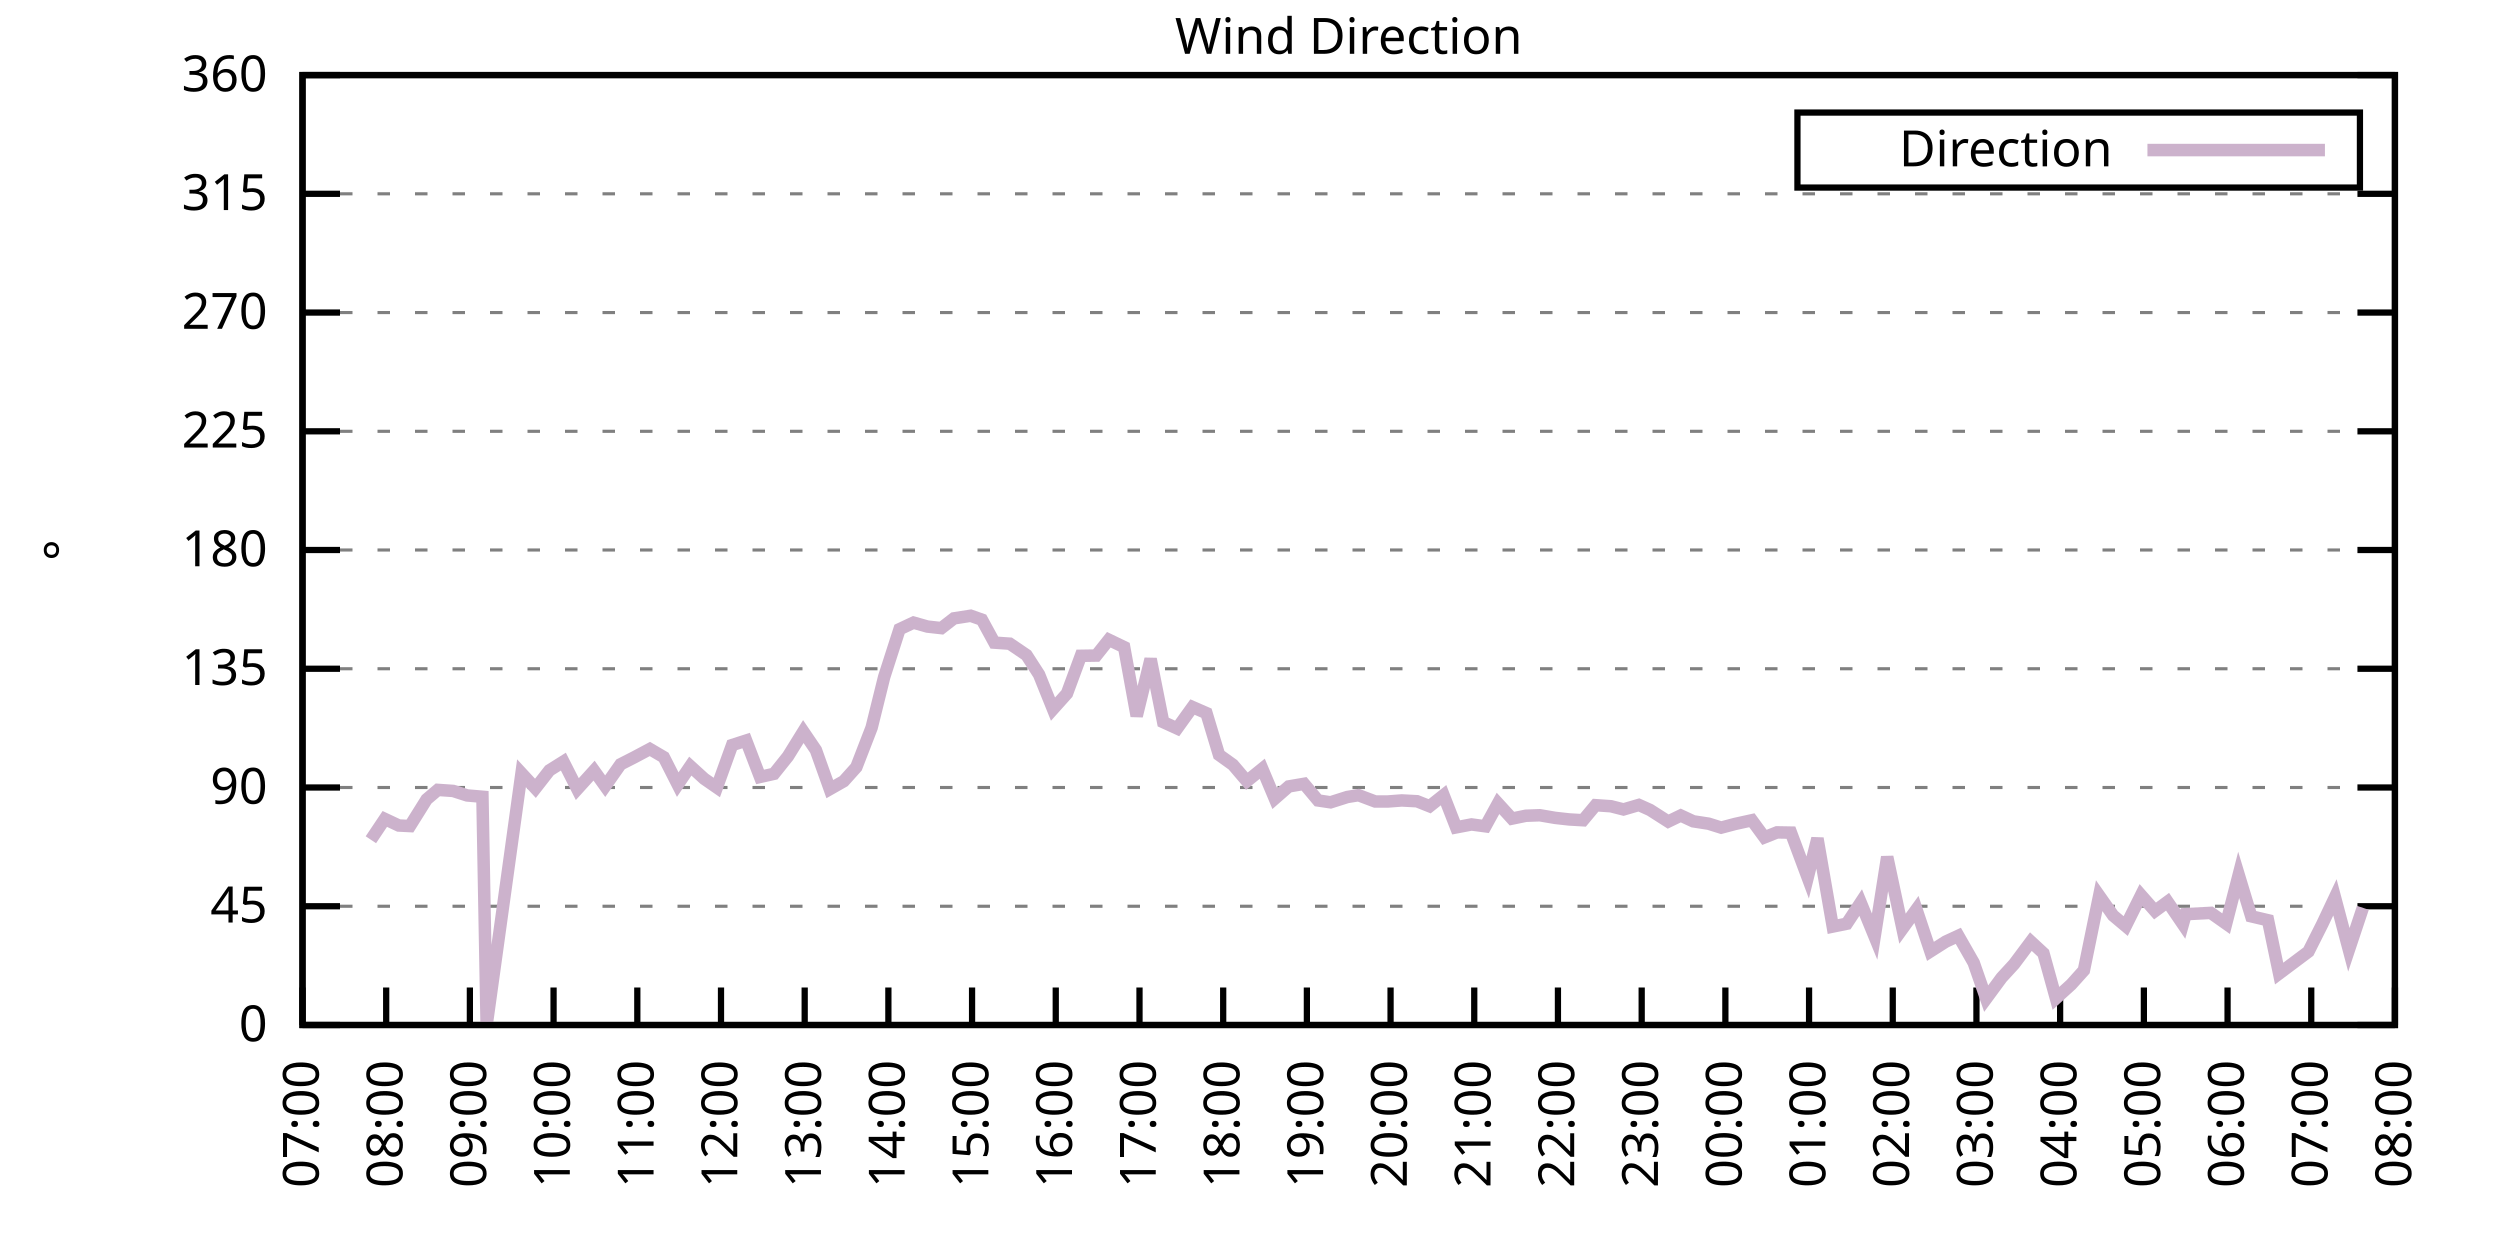
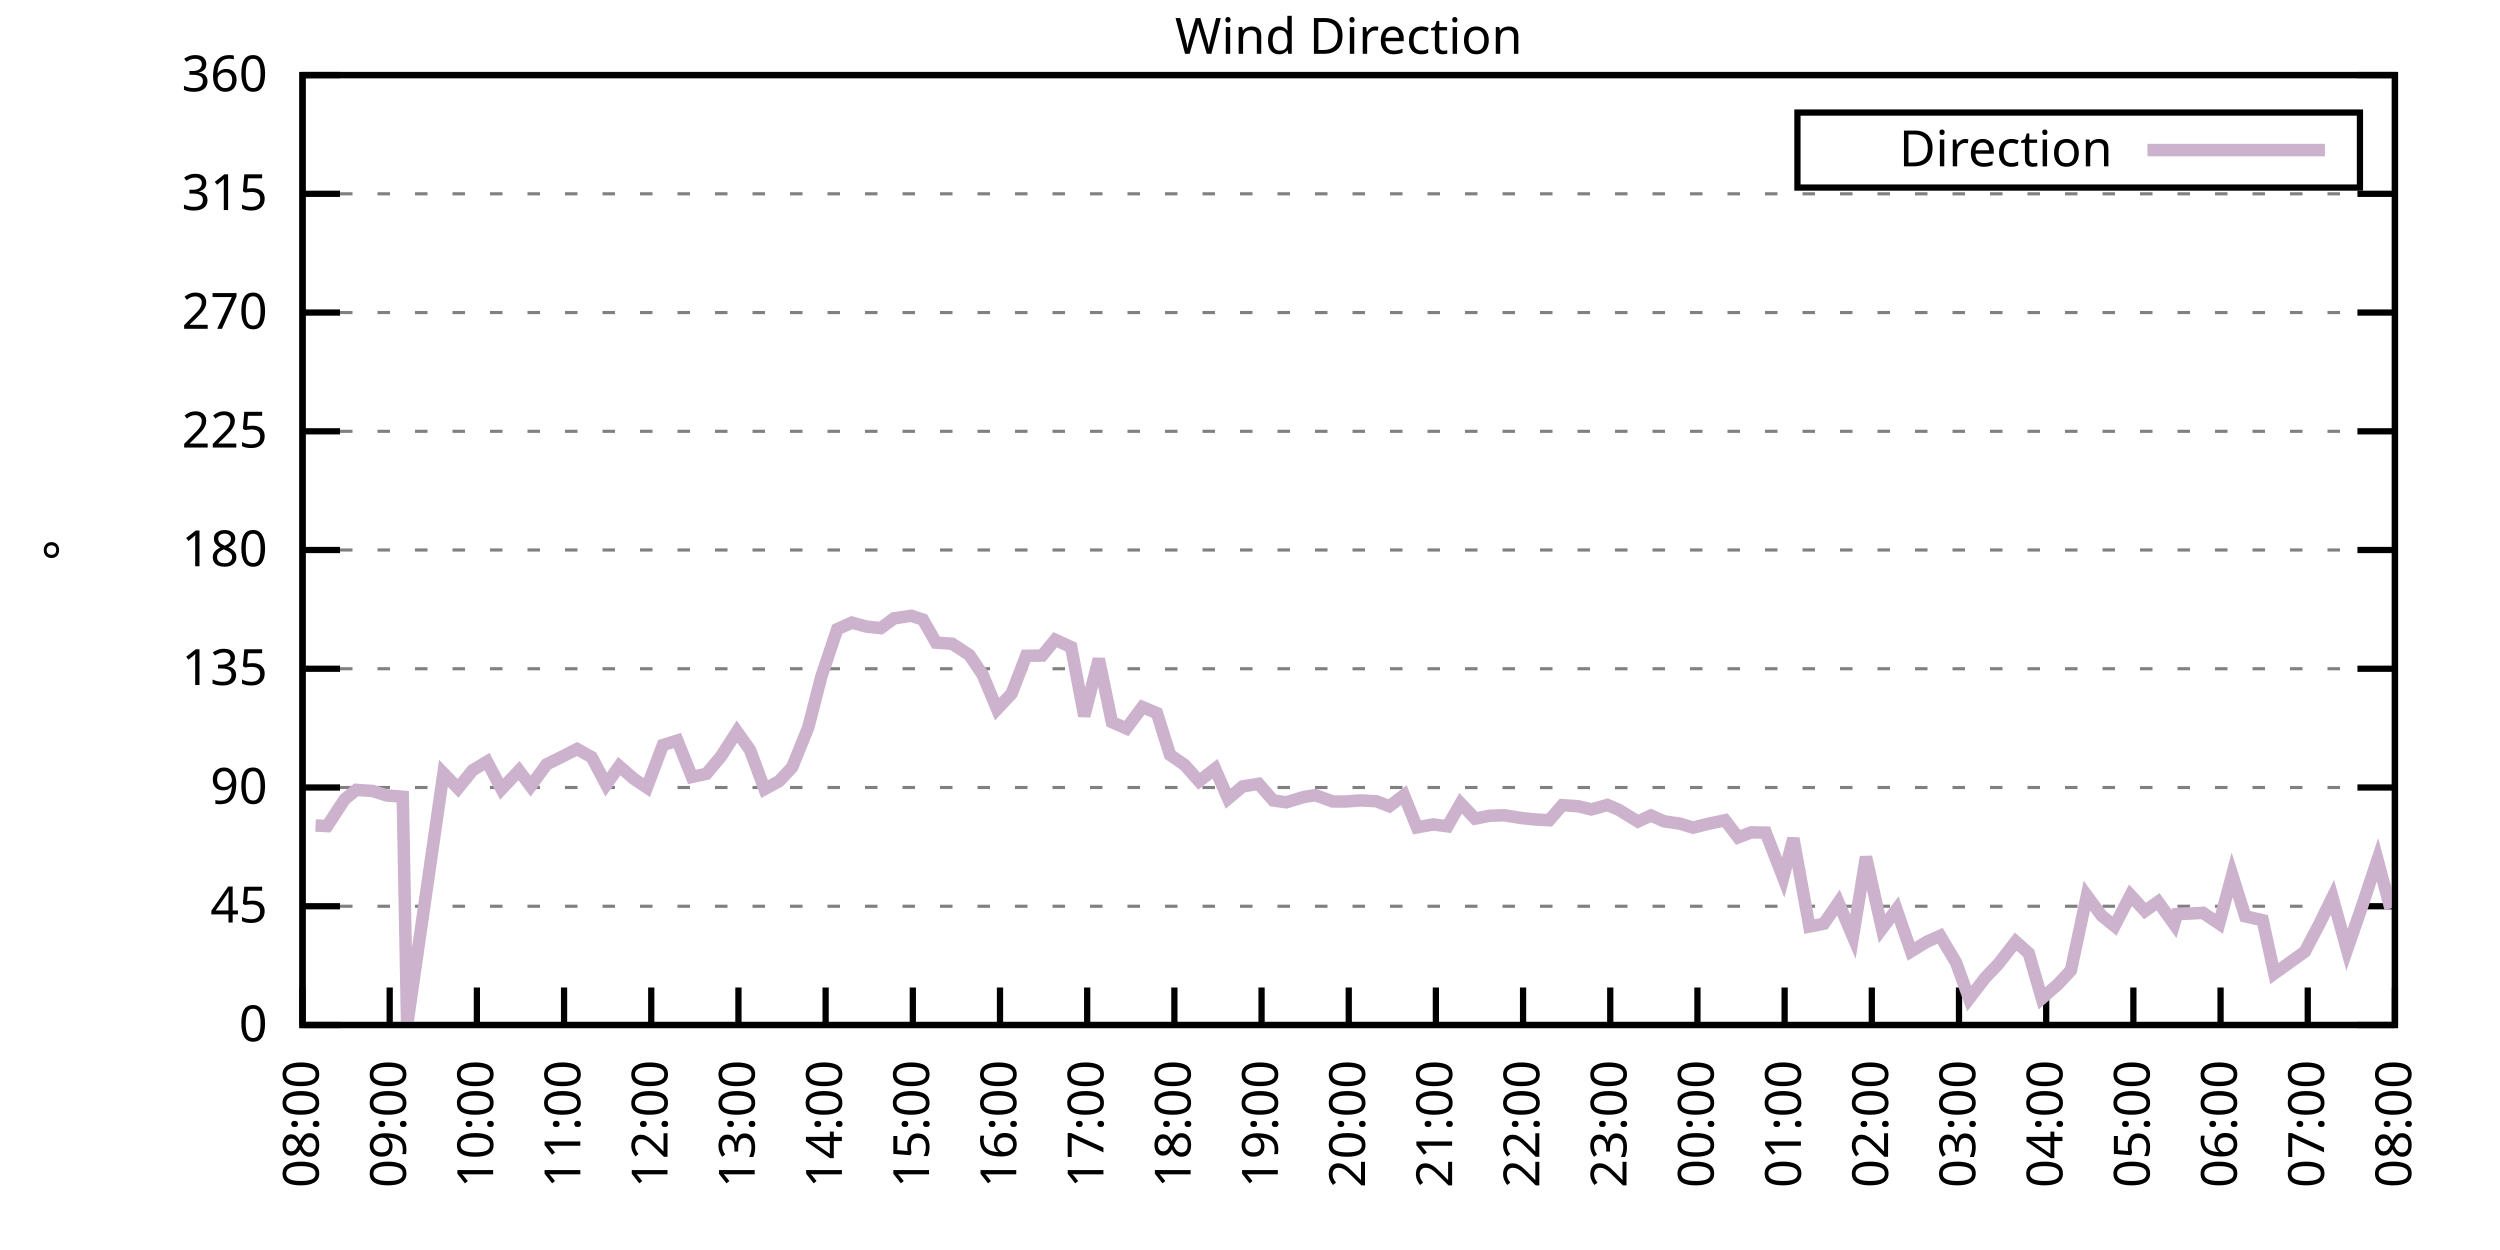
<svg xmlns="http://www.w3.org/2000/svg" xmlns:xlink="http://www.w3.org/1999/xlink" width="400" height="200" viewBox="0 0 400 200">
  <g id="gnuplot_canvas">
    <rect x="0" y="0" width="400" height="200" fill="none" />
    <defs>
      <circle id="gpDot" r="0.5" stroke-width="0.5" stroke="currentColor" />
      <path id="gpPt0" stroke-width="0.333" stroke="currentColor" d="M-1,0 h2 M0,-1 v2" />
      <path id="gpPt1" stroke-width="0.333" stroke="currentColor" d="M-1,-1 L1,1 M1,-1 L-1,1" />
      <path id="gpPt2" stroke-width="0.333" stroke="currentColor" d="M-1,0 L1,0 M0,-1 L0,1 M-1,-1 L1,1 M-1,1 L1,-1" />
      <rect id="gpPt3" stroke-width="0.333" stroke="currentColor" x="-1" y="-1" width="2" height="2" />
      <rect id="gpPt4" stroke-width="0.333" stroke="currentColor" fill="currentColor" x="-1" y="-1" width="2" height="2" />
      <circle id="gpPt5" stroke-width="0.333" stroke="currentColor" cx="0" cy="0" r="1" />
      <use xlink:href="#gpPt5" id="gpPt6" fill="currentColor" stroke="none" />
      <path id="gpPt7" stroke-width="0.333" stroke="currentColor" d="M0,-1.33 L-1.33,0.67 L1.33,0.67 z" />
      <use xlink:href="#gpPt7" id="gpPt8" fill="currentColor" stroke="none" />
      <use xlink:href="#gpPt7" id="gpPt9" stroke="currentColor" transform="rotate(180)" />
      <use xlink:href="#gpPt9" id="gpPt10" fill="currentColor" stroke="none" />
      <use xlink:href="#gpPt3" id="gpPt11" stroke="currentColor" transform="rotate(45)" />
      <use xlink:href="#gpPt11" id="gpPt12" fill="currentColor" stroke="none" />
      <path id="gpPt13" stroke-width="0.333" stroke="currentColor" d="M0,1.330 L1.265,0.411 L0.782,-1.067 L-0.782,-1.076 L-1.265,0.411 z" />
      <use xlink:href="#gpPt13" id="gpPt14" fill="currentColor" stroke="none" />
      <filter id="textbox" filterUnits="objectBoundingBox" x="0" y="0" height="1" width="1">
        <feFlood flood-color="white" flood-opacity="1" result="bgnd" />
        <feComposite in="SourceGraphic" in2="bgnd" operator="atop" />
      </filter>
      <filter id="greybox" filterUnits="objectBoundingBox" x="0" y="0" height="1" width="1">
        <feFlood flood-color="lightgrey" flood-opacity="1" result="grey" />
        <feComposite in="SourceGraphic" in2="grey" operator="atop" />
      </filter>
    </defs>
    <g fill="none" color="white" stroke="currentColor" stroke-width="1.00" stroke-linecap="butt" stroke-linejoin="miter">
</g>
    <g fill="none" color="black" stroke="currentColor" stroke-width="1.00" stroke-linecap="butt" stroke-linejoin="miter">
      <g stroke="none" shape-rendering="crispEdges">
        <polygon fill="rgb(255, 255, 255)" points="48.40,164.00 383.18,164.00 383.18,12.02 48.40,12.02 " />
      </g>
    </g>
    <g fill="none" color="black" stroke="currentColor" stroke-width="1.00" stroke-linecap="butt" stroke-linejoin="miter">
</g>
    <g fill="none" color="black" stroke="black" stroke-width="0.50" stroke-linecap="butt" stroke-linejoin="miter">
</g>
    <g fill="none" color="gray" stroke="currentColor" stroke-width="0.50" stroke-linecap="butt" stroke-linejoin="miter">
      <path stroke="gray" stroke-dasharray="2,4" class="gridline" d="M48.40,164.00 L383.19,164.00  " />
    </g>
    <g fill="none" color="gray" stroke="gray" stroke-width="1.00" stroke-linecap="butt" stroke-linejoin="miter">
</g>
    <g fill="none" color="black" stroke="currentColor" stroke-width="1.00" stroke-linecap="butt" stroke-linejoin="miter">
      <path stroke="black" d="M48.40,164.00 L54.40,164.00 M383.19,164.00 L377.19,164.00  " />
      <g transform="translate(42.80,166.60)" stroke="none" fill="black" font-family="Sans" font-size="8.00" text-anchor="end">
        <text>
          <tspan font-family="Sans"> 0</tspan>
        </text>
      </g>
    </g>
    <g fill="none" color="black" stroke="currentColor" stroke-width="1.00" stroke-linecap="butt" stroke-linejoin="miter">
</g>
    <g fill="none" color="black" stroke="black" stroke-width="0.50" stroke-linecap="butt" stroke-linejoin="miter">
</g>
    <g fill="none" color="gray" stroke="currentColor" stroke-width="0.50" stroke-linecap="butt" stroke-linejoin="miter">
      <path stroke="gray" stroke-dasharray="2,4" class="gridline" d="M48.40,145.00 L383.19,145.00  " />
    </g>
    <g fill="none" color="gray" stroke="gray" stroke-width="1.00" stroke-linecap="butt" stroke-linejoin="miter">
</g>
    <g fill="none" color="black" stroke="currentColor" stroke-width="1.00" stroke-linecap="butt" stroke-linejoin="miter">
      <path stroke="black" d="M48.40,145.00 L54.40,145.00 M383.19,145.00 L377.19,145.00  " />
      <g transform="translate(42.80,147.60)" stroke="none" fill="black" font-family="Sans" font-size="8.00" text-anchor="end">
        <text>
          <tspan font-family="Sans"> 45</tspan>
        </text>
      </g>
    </g>
    <g fill="none" color="black" stroke="currentColor" stroke-width="1.00" stroke-linecap="butt" stroke-linejoin="miter">
</g>
    <g fill="none" color="black" stroke="black" stroke-width="0.50" stroke-linecap="butt" stroke-linejoin="miter">
</g>
    <g fill="none" color="gray" stroke="currentColor" stroke-width="0.50" stroke-linecap="butt" stroke-linejoin="miter">
      <path stroke="gray" stroke-dasharray="2,4" class="gridline" d="M48.40,126.00 L383.19,126.00  " />
    </g>
    <g fill="none" color="gray" stroke="gray" stroke-width="1.00" stroke-linecap="butt" stroke-linejoin="miter">
</g>
    <g fill="none" color="black" stroke="currentColor" stroke-width="1.00" stroke-linecap="butt" stroke-linejoin="miter">
      <path stroke="black" d="M48.40,126.00 L54.40,126.00 M383.19,126.00 L377.19,126.00  " />
      <g transform="translate(42.80,128.60)" stroke="none" fill="black" font-family="Sans" font-size="8.00" text-anchor="end">
        <text>
          <tspan font-family="Sans"> 90</tspan>
        </text>
      </g>
    </g>
    <g fill="none" color="black" stroke="currentColor" stroke-width="1.00" stroke-linecap="butt" stroke-linejoin="miter">
</g>
    <g fill="none" color="black" stroke="black" stroke-width="0.50" stroke-linecap="butt" stroke-linejoin="miter">
</g>
    <g fill="none" color="gray" stroke="currentColor" stroke-width="0.50" stroke-linecap="butt" stroke-linejoin="miter">
      <path stroke="gray" stroke-dasharray="2,4" class="gridline" d="M48.40,107.00 L383.19,107.00  " />
    </g>
    <g fill="none" color="gray" stroke="gray" stroke-width="1.00" stroke-linecap="butt" stroke-linejoin="miter">
</g>
    <g fill="none" color="black" stroke="currentColor" stroke-width="1.00" stroke-linecap="butt" stroke-linejoin="miter">
      <path stroke="black" d="M48.40,107.00 L54.40,107.00 M383.19,107.00 L377.19,107.00  " />
      <g transform="translate(42.80,109.60)" stroke="none" fill="black" font-family="Sans" font-size="8.00" text-anchor="end">
        <text>
          <tspan font-family="Sans"> 135</tspan>
        </text>
      </g>
    </g>
    <g fill="none" color="black" stroke="currentColor" stroke-width="1.00" stroke-linecap="butt" stroke-linejoin="miter">
</g>
    <g fill="none" color="black" stroke="black" stroke-width="0.50" stroke-linecap="butt" stroke-linejoin="miter">
</g>
    <g fill="none" color="gray" stroke="currentColor" stroke-width="0.50" stroke-linecap="butt" stroke-linejoin="miter">
      <path stroke="gray" stroke-dasharray="2,4" class="gridline" d="M48.40,88.00 L383.19,88.00  " />
    </g>
    <g fill="none" color="gray" stroke="gray" stroke-width="1.00" stroke-linecap="butt" stroke-linejoin="miter">
</g>
    <g fill="none" color="black" stroke="currentColor" stroke-width="1.00" stroke-linecap="butt" stroke-linejoin="miter">
      <path stroke="black" d="M48.40,88.00 L54.40,88.00 M383.19,88.00 L377.19,88.00  " />
      <g transform="translate(42.80,90.60)" stroke="none" fill="black" font-family="Sans" font-size="8.00" text-anchor="end">
        <text>
          <tspan font-family="Sans"> 180</tspan>
        </text>
      </g>
    </g>
    <g fill="none" color="black" stroke="currentColor" stroke-width="1.00" stroke-linecap="butt" stroke-linejoin="miter">
</g>
    <g fill="none" color="black" stroke="black" stroke-width="0.50" stroke-linecap="butt" stroke-linejoin="miter">
</g>
    <g fill="none" color="gray" stroke="currentColor" stroke-width="0.50" stroke-linecap="butt" stroke-linejoin="miter">
      <path stroke="gray" stroke-dasharray="2,4" class="gridline" d="M48.40,69.01 L383.19,69.01  " />
    </g>
    <g fill="none" color="gray" stroke="gray" stroke-width="1.00" stroke-linecap="butt" stroke-linejoin="miter">
</g>
    <g fill="none" color="black" stroke="currentColor" stroke-width="1.00" stroke-linecap="butt" stroke-linejoin="miter">
      <path stroke="black" d="M48.40,69.01 L54.40,69.01 M383.19,69.01 L377.19,69.01  " />
      <g transform="translate(42.80,71.61)" stroke="none" fill="black" font-family="Sans" font-size="8.00" text-anchor="end">
        <text>
          <tspan font-family="Sans"> 225</tspan>
        </text>
      </g>
    </g>
    <g fill="none" color="black" stroke="currentColor" stroke-width="1.00" stroke-linecap="butt" stroke-linejoin="miter">
</g>
    <g fill="none" color="black" stroke="black" stroke-width="0.50" stroke-linecap="butt" stroke-linejoin="miter">
</g>
    <g fill="none" color="gray" stroke="currentColor" stroke-width="0.50" stroke-linecap="butt" stroke-linejoin="miter">
      <path stroke="gray" stroke-dasharray="2,4" class="gridline" d="M48.40,50.01 L383.19,50.01  " />
    </g>
    <g fill="none" color="gray" stroke="gray" stroke-width="1.00" stroke-linecap="butt" stroke-linejoin="miter">
</g>
    <g fill="none" color="black" stroke="currentColor" stroke-width="1.00" stroke-linecap="butt" stroke-linejoin="miter">
      <path stroke="black" d="M48.40,50.01 L54.40,50.01 M383.19,50.01 L377.19,50.01  " />
      <g transform="translate(42.80,52.61)" stroke="none" fill="black" font-family="Sans" font-size="8.00" text-anchor="end">
        <text>
          <tspan font-family="Sans"> 270</tspan>
        </text>
      </g>
    </g>
    <g fill="none" color="black" stroke="currentColor" stroke-width="1.00" stroke-linecap="butt" stroke-linejoin="miter">
</g>
    <g fill="none" color="black" stroke="black" stroke-width="0.50" stroke-linecap="butt" stroke-linejoin="miter">
</g>
    <g fill="none" color="gray" stroke="currentColor" stroke-width="0.50" stroke-linecap="butt" stroke-linejoin="miter">
      <path stroke="gray" stroke-dasharray="2,4" class="gridline" d="M48.40,31.01 L383.19,31.01  " />
    </g>
    <g fill="none" color="gray" stroke="gray" stroke-width="1.00" stroke-linecap="butt" stroke-linejoin="miter">
</g>
    <g fill="none" color="black" stroke="currentColor" stroke-width="1.00" stroke-linecap="butt" stroke-linejoin="miter">
      <path stroke="black" d="M48.40,31.01 L54.40,31.01 M383.19,31.01 L377.19,31.01  " />
      <g transform="translate(42.80,33.61)" stroke="none" fill="black" font-family="Sans" font-size="8.00" text-anchor="end">
        <text>
          <tspan font-family="Sans"> 315</tspan>
        </text>
      </g>
    </g>
    <g fill="none" color="black" stroke="currentColor" stroke-width="1.00" stroke-linecap="butt" stroke-linejoin="miter">
</g>
    <g fill="none" color="black" stroke="black" stroke-width="0.50" stroke-linecap="butt" stroke-linejoin="miter">
</g>
    <g fill="none" color="gray" stroke="currentColor" stroke-width="0.50" stroke-linecap="butt" stroke-linejoin="miter">
      <path stroke="gray" stroke-dasharray="2,4" class="gridline" d="M48.40,12.01 L383.19,12.01  " />
    </g>
    <g fill="none" color="gray" stroke="gray" stroke-width="1.00" stroke-linecap="butt" stroke-linejoin="miter">
</g>
    <g fill="none" color="black" stroke="currentColor" stroke-width="1.00" stroke-linecap="butt" stroke-linejoin="miter">
      <path stroke="black" d="M48.40,12.01 L54.40,12.01 M383.19,12.01 L377.19,12.01  " />
      <g transform="translate(42.80,14.61)" stroke="none" fill="black" font-family="Sans" font-size="8.00" text-anchor="end">
        <text>
          <tspan font-family="Sans"> 360</tspan>
        </text>
      </g>
    </g>
    <g fill="none" color="black" stroke="currentColor" stroke-width="1.00" stroke-linecap="butt" stroke-linejoin="miter">
      <path stroke="black" d="M48.40,164.00 L48.40,158.00  " />
      <g transform="translate(51.00,169.60) rotate(270.00)" stroke="none" fill="black" font-family="Sans" font-size="8.00" text-anchor="end">
        <text>
-           <tspan font-family="Sans">07:00</tspan>
-         </text>
-       </g>
-     </g>
-     <g fill="none" color="black" stroke="currentColor" stroke-width="1.00" stroke-linecap="butt" stroke-linejoin="miter">
-       <path stroke="black" d="M61.79,164.00 L61.79,158.00  " />
-       <g transform="translate(64.39,169.60) rotate(270.00)" stroke="none" fill="black" font-family="Sans" font-size="8.00" text-anchor="end">
-         <text>
          <tspan font-family="Sans">08:00</tspan>
        </text>
      </g>
    </g>
    <g fill="none" color="black" stroke="currentColor" stroke-width="1.00" stroke-linecap="butt" stroke-linejoin="miter">
-       <path stroke="black" d="M75.18,164.00 L75.18,158.00  " />
-       <g transform="translate(77.78,169.60) rotate(270.00)" stroke="none" fill="black" font-family="Sans" font-size="8.00" text-anchor="end">
+       <path stroke="black" d="M62.35,164.00 L62.35,158.00  " />
+       <g transform="translate(64.95,169.60) rotate(270.00)" stroke="none" fill="black" font-family="Sans" font-size="8.00" text-anchor="end">
        <text>
          <tspan font-family="Sans">09:00</tspan>
        </text>
      </g>
    </g>
    <g fill="none" color="black" stroke="currentColor" stroke-width="1.00" stroke-linecap="butt" stroke-linejoin="miter">
-       <path stroke="black" d="M88.57,164.00 L88.57,158.00  " />
-       <g transform="translate(91.17,169.60) rotate(270.00)" stroke="none" fill="black" font-family="Sans" font-size="8.00" text-anchor="end">
+       <path stroke="black" d="M76.30,164.00 L76.30,158.00  " />
+       <g transform="translate(78.90,169.60) rotate(270.00)" stroke="none" fill="black" font-family="Sans" font-size="8.00" text-anchor="end">
        <text>
          <tspan font-family="Sans">10:00</tspan>
        </text>
      </g>
    </g>
    <g fill="none" color="black" stroke="currentColor" stroke-width="1.00" stroke-linecap="butt" stroke-linejoin="miter">
-       <path stroke="black" d="M101.97,164.00 L101.97,158.00  " />
-       <g transform="translate(104.57,169.60) rotate(270.00)" stroke="none" fill="black" font-family="Sans" font-size="8.00" text-anchor="end">
+       <path stroke="black" d="M90.25,164.00 L90.25,158.00  " />
+       <g transform="translate(92.85,169.60) rotate(270.00)" stroke="none" fill="black" font-family="Sans" font-size="8.00" text-anchor="end">
        <text>
          <tspan font-family="Sans">11:00</tspan>
        </text>
      </g>
    </g>
    <g fill="none" color="black" stroke="currentColor" stroke-width="1.00" stroke-linecap="butt" stroke-linejoin="miter">
-       <path stroke="black" d="M115.36,164.00 L115.36,158.00  " />
-       <g transform="translate(117.96,169.60) rotate(270.00)" stroke="none" fill="black" font-family="Sans" font-size="8.00" text-anchor="end">
+       <path stroke="black" d="M104.20,164.00 L104.20,158.00  " />
+       <g transform="translate(106.80,169.60) rotate(270.00)" stroke="none" fill="black" font-family="Sans" font-size="8.00" text-anchor="end">
        <text>
          <tspan font-family="Sans">12:00</tspan>
        </text>
      </g>
    </g>
    <g fill="none" color="black" stroke="currentColor" stroke-width="1.00" stroke-linecap="butt" stroke-linejoin="miter">
-       <path stroke="black" d="M128.75,164.00 L128.75,158.00  " />
-       <g transform="translate(131.35,169.60) rotate(270.00)" stroke="none" fill="black" font-family="Sans" font-size="8.00" text-anchor="end">
+       <path stroke="black" d="M118.15,164.00 L118.15,158.00  " />
+       <g transform="translate(120.75,169.60) rotate(270.00)" stroke="none" fill="black" font-family="Sans" font-size="8.00" text-anchor="end">
        <text>
          <tspan font-family="Sans">13:00</tspan>
        </text>
      </g>
    </g>
    <g fill="none" color="black" stroke="currentColor" stroke-width="1.00" stroke-linecap="butt" stroke-linejoin="miter">
-       <path stroke="black" d="M142.14,164.00 L142.14,158.00  " />
-       <g transform="translate(144.74,169.60) rotate(270.00)" stroke="none" fill="black" font-family="Sans" font-size="8.00" text-anchor="end">
+       <path stroke="black" d="M132.10,164.00 L132.10,158.00  " />
+       <g transform="translate(134.70,169.60) rotate(270.00)" stroke="none" fill="black" font-family="Sans" font-size="8.00" text-anchor="end">
        <text>
          <tspan font-family="Sans">14:00</tspan>
        </text>
      </g>
    </g>
    <g fill="none" color="black" stroke="currentColor" stroke-width="1.00" stroke-linecap="butt" stroke-linejoin="miter">
-       <path stroke="black" d="M155.53,164.00 L155.53,158.00  " />
-       <g transform="translate(158.13,169.60) rotate(270.00)" stroke="none" fill="black" font-family="Sans" font-size="8.00" text-anchor="end">
+       <path stroke="black" d="M146.05,164.00 L146.05,158.00  " />
+       <g transform="translate(148.65,169.60) rotate(270.00)" stroke="none" fill="black" font-family="Sans" font-size="8.00" text-anchor="end">
        <text>
          <tspan font-family="Sans">15:00</tspan>
        </text>
      </g>
    </g>
    <g fill="none" color="black" stroke="currentColor" stroke-width="1.00" stroke-linecap="butt" stroke-linejoin="miter">
-       <path stroke="black" d="M168.92,164.00 L168.92,158.00  " />
-       <g transform="translate(171.52,169.60) rotate(270.00)" stroke="none" fill="black" font-family="Sans" font-size="8.00" text-anchor="end">
+       <path stroke="black" d="M160.00,164.00 L160.00,158.00  " />
+       <g transform="translate(162.60,169.60) rotate(270.00)" stroke="none" fill="black" font-family="Sans" font-size="8.00" text-anchor="end">
        <text>
          <tspan font-family="Sans">16:00</tspan>
        </text>
      </g>
    </g>
    <g fill="none" color="black" stroke="currentColor" stroke-width="1.00" stroke-linecap="butt" stroke-linejoin="miter">
-       <path stroke="black" d="M182.32,164.00 L182.32,158.00  " />
-       <g transform="translate(184.92,169.60) rotate(270.00)" stroke="none" fill="black" font-family="Sans" font-size="8.00" text-anchor="end">
+       <path stroke="black" d="M173.95,164.00 L173.95,158.00  " />
+       <g transform="translate(176.55,169.60) rotate(270.00)" stroke="none" fill="black" font-family="Sans" font-size="8.00" text-anchor="end">
        <text>
          <tspan font-family="Sans">17:00</tspan>
        </text>
      </g>
    </g>
    <g fill="none" color="black" stroke="currentColor" stroke-width="1.00" stroke-linecap="butt" stroke-linejoin="miter">
-       <path stroke="black" d="M195.71,164.00 L195.71,158.00  " />
-       <g transform="translate(198.31,169.60) rotate(270.00)" stroke="none" fill="black" font-family="Sans" font-size="8.00" text-anchor="end">
+       <path stroke="black" d="M187.90,164.00 L187.90,158.00  " />
+       <g transform="translate(190.50,169.60) rotate(270.00)" stroke="none" fill="black" font-family="Sans" font-size="8.00" text-anchor="end">
        <text>
          <tspan font-family="Sans">18:00</tspan>
        </text>
      </g>
    </g>
    <g fill="none" color="black" stroke="currentColor" stroke-width="1.00" stroke-linecap="butt" stroke-linejoin="miter">
-       <path stroke="black" d="M209.10,164.00 L209.10,158.00  " />
-       <g transform="translate(211.70,169.60) rotate(270.00)" stroke="none" fill="black" font-family="Sans" font-size="8.00" text-anchor="end">
+       <path stroke="black" d="M201.85,164.00 L201.85,158.00  " />
+       <g transform="translate(204.45,169.60) rotate(270.00)" stroke="none" fill="black" font-family="Sans" font-size="8.00" text-anchor="end">
        <text>
          <tspan font-family="Sans">19:00</tspan>
        </text>
      </g>
    </g>
    <g fill="none" color="black" stroke="currentColor" stroke-width="1.00" stroke-linecap="butt" stroke-linejoin="miter">
-       <path stroke="black" d="M222.49,164.00 L222.49,158.00  " />
-       <g transform="translate(225.09,169.60) rotate(270.00)" stroke="none" fill="black" font-family="Sans" font-size="8.00" text-anchor="end">
+       <path stroke="black" d="M215.80,164.00 L215.80,158.00  " />
+       <g transform="translate(218.40,169.60) rotate(270.00)" stroke="none" fill="black" font-family="Sans" font-size="8.00" text-anchor="end">
        <text>
          <tspan font-family="Sans">20:00</tspan>
        </text>
      </g>
    </g>
    <g fill="none" color="black" stroke="currentColor" stroke-width="1.00" stroke-linecap="butt" stroke-linejoin="miter">
-       <path stroke="black" d="M235.88,164.00 L235.88,158.00  " />
-       <g transform="translate(238.48,169.60) rotate(270.00)" stroke="none" fill="black" font-family="Sans" font-size="8.00" text-anchor="end">
+       <path stroke="black" d="M229.74,164.00 L229.74,158.00  " />
+       <g transform="translate(232.34,169.60) rotate(270.00)" stroke="none" fill="black" font-family="Sans" font-size="8.00" text-anchor="end">
        <text>
          <tspan font-family="Sans">21:00</tspan>
        </text>
      </g>
    </g>
    <g fill="none" color="black" stroke="currentColor" stroke-width="1.00" stroke-linecap="butt" stroke-linejoin="miter">
-       <path stroke="black" d="M249.27,164.00 L249.27,158.00  " />
-       <g transform="translate(251.87,169.60) rotate(270.00)" stroke="none" fill="black" font-family="Sans" font-size="8.00" text-anchor="end">
+       <path stroke="black" d="M243.69,164.00 L243.69,158.00  " />
+       <g transform="translate(246.29,169.60) rotate(270.00)" stroke="none" fill="black" font-family="Sans" font-size="8.00" text-anchor="end">
        <text>
          <tspan font-family="Sans">22:00</tspan>
        </text>
      </g>
    </g>
    <g fill="none" color="black" stroke="currentColor" stroke-width="1.00" stroke-linecap="butt" stroke-linejoin="miter">
-       <path stroke="black" d="M262.67,164.00 L262.67,158.00  " />
-       <g transform="translate(265.27,169.60) rotate(270.00)" stroke="none" fill="black" font-family="Sans" font-size="8.00" text-anchor="end">
+       <path stroke="black" d="M257.64,164.00 L257.64,158.00  " />
+       <g transform="translate(260.24,169.60) rotate(270.00)" stroke="none" fill="black" font-family="Sans" font-size="8.00" text-anchor="end">
        <text>
          <tspan font-family="Sans">23:00</tspan>
        </text>
      </g>
    </g>
    <g fill="none" color="black" stroke="currentColor" stroke-width="1.00" stroke-linecap="butt" stroke-linejoin="miter">
-       <path stroke="black" d="M276.06,164.00 L276.06,158.00  " />
-       <g transform="translate(278.66,169.60) rotate(270.00)" stroke="none" fill="black" font-family="Sans" font-size="8.00" text-anchor="end">
+       <path stroke="black" d="M271.59,164.00 L271.59,158.00  " />
+       <g transform="translate(274.19,169.60) rotate(270.00)" stroke="none" fill="black" font-family="Sans" font-size="8.00" text-anchor="end">
        <text>
          <tspan font-family="Sans">00:00</tspan>
        </text>
      </g>
    </g>
    <g fill="none" color="black" stroke="currentColor" stroke-width="1.00" stroke-linecap="butt" stroke-linejoin="miter">
-       <path stroke="black" d="M289.45,164.00 L289.45,158.00  " />
-       <g transform="translate(292.05,169.60) rotate(270.00)" stroke="none" fill="black" font-family="Sans" font-size="8.00" text-anchor="end">
+       <path stroke="black" d="M285.54,164.00 L285.54,158.00  " />
+       <g transform="translate(288.14,169.60) rotate(270.00)" stroke="none" fill="black" font-family="Sans" font-size="8.00" text-anchor="end">
        <text>
          <tspan font-family="Sans">01:00</tspan>
        </text>
      </g>
    </g>
    <g fill="none" color="black" stroke="currentColor" stroke-width="1.00" stroke-linecap="butt" stroke-linejoin="miter">
-       <path stroke="black" d="M302.84,164.00 L302.84,158.00  " />
-       <g transform="translate(305.44,169.60) rotate(270.00)" stroke="none" fill="black" font-family="Sans" font-size="8.00" text-anchor="end">
+       <path stroke="black" d="M299.49,164.00 L299.49,158.00  " />
+       <g transform="translate(302.09,169.60) rotate(270.00)" stroke="none" fill="black" font-family="Sans" font-size="8.00" text-anchor="end">
        <text>
          <tspan font-family="Sans">02:00</tspan>
        </text>
      </g>
    </g>
    <g fill="none" color="black" stroke="currentColor" stroke-width="1.00" stroke-linecap="butt" stroke-linejoin="miter">
-       <path stroke="black" d="M316.23,164.00 L316.23,158.00  " />
-       <g transform="translate(318.83,169.60) rotate(270.00)" stroke="none" fill="black" font-family="Sans" font-size="8.00" text-anchor="end">
+       <path stroke="black" d="M313.44,164.00 L313.44,158.00  " />
+       <g transform="translate(316.04,169.60) rotate(270.00)" stroke="none" fill="black" font-family="Sans" font-size="8.00" text-anchor="end">
        <text>
          <tspan font-family="Sans">03:00</tspan>
        </text>
      </g>
    </g>
    <g fill="none" color="black" stroke="currentColor" stroke-width="1.00" stroke-linecap="butt" stroke-linejoin="miter">
-       <path stroke="black" d="M329.62,164.00 L329.62,158.00  " />
-       <g transform="translate(332.22,169.60) rotate(270.00)" stroke="none" fill="black" font-family="Sans" font-size="8.00" text-anchor="end">
+       <path stroke="black" d="M327.39,164.00 L327.39,158.00  " />
+       <g transform="translate(329.99,169.60) rotate(270.00)" stroke="none" fill="black" font-family="Sans" font-size="8.00" text-anchor="end">
        <text>
          <tspan font-family="Sans">04:00</tspan>
        </text>
      </g>
    </g>
    <g fill="none" color="black" stroke="currentColor" stroke-width="1.00" stroke-linecap="butt" stroke-linejoin="miter">
-       <path stroke="black" d="M343.02,164.00 L343.02,158.00  " />
-       <g transform="translate(345.62,169.60) rotate(270.00)" stroke="none" fill="black" font-family="Sans" font-size="8.00" text-anchor="end">
+       <path stroke="black" d="M341.34,164.00 L341.34,158.00  " />
+       <g transform="translate(343.94,169.60) rotate(270.00)" stroke="none" fill="black" font-family="Sans" font-size="8.00" text-anchor="end">
        <text>
          <tspan font-family="Sans">05:00</tspan>
        </text>
      </g>
    </g>
    <g fill="none" color="black" stroke="currentColor" stroke-width="1.00" stroke-linecap="butt" stroke-linejoin="miter">
-       <path stroke="black" d="M356.41,164.00 L356.41,158.00  " />
-       <g transform="translate(359.01,169.60) rotate(270.00)" stroke="none" fill="black" font-family="Sans" font-size="8.00" text-anchor="end">
+       <path stroke="black" d="M355.29,164.00 L355.29,158.00  " />
+       <g transform="translate(357.89,169.60) rotate(270.00)" stroke="none" fill="black" font-family="Sans" font-size="8.00" text-anchor="end">
        <text>
          <tspan font-family="Sans">06:00</tspan>
        </text>
      </g>
    </g>
    <g fill="none" color="black" stroke="currentColor" stroke-width="1.00" stroke-linecap="butt" stroke-linejoin="miter">
-       <path stroke="black" d="M369.80,164.00 L369.80,158.00  " />
-       <g transform="translate(372.40,169.60) rotate(270.00)" stroke="none" fill="black" font-family="Sans" font-size="8.00" text-anchor="end">
+       <path stroke="black" d="M369.24,164.00 L369.24,158.00  " />
+       <g transform="translate(371.84,169.60) rotate(270.00)" stroke="none" fill="black" font-family="Sans" font-size="8.00" text-anchor="end">
        <text>
          <tspan font-family="Sans">07:00</tspan>
        </text>
      </g>
    </g>
    <g fill="none" color="black" stroke="currentColor" stroke-width="1.00" stroke-linecap="butt" stroke-linejoin="miter">
      <path stroke="black" d="M383.19,164.00 L383.19,158.00  " />
      <g transform="translate(385.79,169.60) rotate(270.00)" stroke="none" fill="black" font-family="Sans" font-size="8.00" text-anchor="end">
        <text>
          <tspan font-family="Sans">08:00</tspan>
        </text>
      </g>
    </g>
    <g fill="none" color="black" stroke="currentColor" stroke-width="1.00" stroke-linecap="butt" stroke-linejoin="miter">
</g>
    <g fill="none" color="black" stroke="currentColor" stroke-width="1.00" stroke-linecap="butt" stroke-linejoin="miter">
      <path stroke="black" d="M48.40,12.01 L48.40,164.00 L383.19,164.00 L383.19,12.01 L48.40,12.01 Z  " />
    </g>
    <g fill="none" color="black" stroke="currentColor" stroke-width="1.00" stroke-linecap="butt" stroke-linejoin="miter">
</g>
    <g fill="none" color="black" stroke="currentColor" stroke-width="1.00" stroke-linecap="butt" stroke-linejoin="miter">
      <path stroke="black" d="M287.59,30.01 L287.59,18.01 L377.59,18.01 L377.59,30.01 L287.59,30.01 Z  " />
    </g>
    <g id="Wind_direction_plot_1">
      <g fill="none" color="white" stroke="black" stroke-width="2.00" stroke-linecap="butt" stroke-linejoin="miter">
</g>
      <g fill="none" color="black" stroke="currentColor" stroke-width="2.00" stroke-linecap="butt" stroke-linejoin="miter">
        <g transform="translate(337.99,26.61)" stroke="none" fill="black" font-family="Sans" font-size="8.00" text-anchor="end">
          <text>
            <tspan font-family="Sans">Direction</tspan>
          </text>
        </g>
      </g>
      <g fill="none" color="black" stroke="currentColor" stroke-width="2.00" stroke-linecap="butt" stroke-linejoin="miter">
-         <path stroke="rgb(204, 178, 204)" d="M343.59,24.01 L371.99,24.01 M59.34,134.36 L61.57,131.03 L63.80,132.08 L65.59,132.17 L68.26,127.90 L70.05,126.38   L72.50,126.55 L74.74,127.27 L77.19,127.48 L77.86,164.00 L83.44,123.72 L85.67,126.13 L87.91,123.26 L90.14,121.86   L92.37,126.26 L95.05,123.30 L96.83,125.79 L99.29,122.29 L101.52,121.15 L103.98,119.84 L106.21,121.15 L108.44,125.54   L110.45,122.58 L112.68,124.61 L114.69,126.00 L117.14,119.21 L119.38,118.49 L121.61,124.31 L123.84,123.81 L126.07,121.02   L128.53,117.05 L130.54,120.01 L132.77,126.26 L135.00,124.99 L137.01,122.75 L139.46,116.42 L141.47,108.31 L143.93,100.67   L146.16,99.62 L148.39,100.25 L150.62,100.50 L152.63,98.94 L155.31,98.52 L157.10,99.15 L159.10,102.82 L161.56,102.99   L164.24,104.81 L166.25,107.93 L168.48,113.46 L170.71,110.97 L172.94,104.93 L175.40,104.89 L177.41,102.36 L179.86,103.54   L181.87,114.56 L184.10,105.44 L186.11,115.53 L188.34,116.55 L190.80,113.13 L193.03,114.10 L195.04,120.77 L197.27,122.37   L199.50,124.99 L201.96,123.00 L203.97,127.78 L206.20,125.83 L208.65,125.41 L210.88,128.07 L212.89,128.37 L215.57,127.52   L217.36,127.23 L220.04,128.24 L222.04,128.24 L224.28,128.07 L226.73,128.20 L228.74,129.00 L230.97,127.23 L232.98,132.38   L235.44,131.91 L237.67,132.21 L239.68,128.54 L241.91,130.98 L244.14,130.52 L246.37,130.44 L248.83,130.86 L251.06,131.11   L253.29,131.24 L255.30,128.83 L257.76,129.00 L259.76,129.51 L262.22,128.79 L264.00,129.59 L266.91,131.45 L268.92,130.48   L270.92,131.41 L273.38,131.79 L275.39,132.42 L277.62,131.83 L280.30,131.24 L282.31,133.98 L284.32,133.18 L286.55,133.22   L289.23,140.40 L290.79,134.15 L293.24,148.25 L295.48,147.79 L297.71,144.41 L299.94,149.86 L301.95,137.11 L304.40,148.59   L306.63,145.51 L308.87,152.22 L311.32,150.66 L313.33,149.73 L315.79,154.04 L317.79,159.78 L320.25,156.44 L322.26,154.25   L324.94,150.66 L326.95,152.52 L328.95,159.74 L331.41,157.50 L333.42,155.26 L335.87,143.31 L338.10,146.48 L340.11,148.17   L342.57,143.23 L344.80,145.76 L346.81,144.28 L349.26,147.87 L349.71,146.27 L353.73,146.06 L356.18,147.79 L358.19,139.98   L360.20,146.61 L362.88,147.24 L364.66,155.77 L369.35,152.26 L371.58,147.83 L373.59,143.57 L375.82,151.97 L378.06,145.25    " />
+         <path stroke="rgb(204, 178, 204)" d="M343.59,24.01 L371.99,24.01 M50.49,132.08 L52.35,132.17 L55.14,127.90 L57.00,126.38 L59.56,126.55 L61.88,127.27   L64.44,127.48 L65.14,164.00 L70.95,123.72 L73.28,126.13 L75.60,123.26 L77.93,121.86 L80.25,126.26 L83.04,123.30   L84.90,125.79 L87.46,122.29 L89.78,121.15 L92.34,119.84 L94.67,121.15 L96.99,125.54 L99.08,122.58 L101.41,124.61   L103.50,126.00 L106.06,119.21 L108.38,118.49 L110.71,124.31 L113.03,123.81 L115.36,121.02 L117.92,117.05 L120.01,120.01   L122.33,126.26 L124.66,124.99 L126.75,122.75 L129.31,116.42 L131.40,108.31 L133.96,100.67 L136.28,99.62 L138.61,100.25   L140.93,100.50 L143.02,98.94 L145.81,98.52 L147.67,99.15 L149.77,102.82 L152.32,102.99 L155.11,104.81 L157.21,107.93   L159.53,113.46 L161.86,110.97 L164.18,104.93 L166.74,104.89 L168.83,102.36 L171.39,103.54 L173.48,114.56 L175.81,105.44   L177.90,115.53 L180.22,116.55 L182.78,113.13 L185.11,114.10 L187.20,120.77 L189.52,122.37 L191.85,124.99 L194.41,123.00   L196.50,127.78 L198.82,125.83 L201.38,125.41 L203.71,128.07 L205.80,128.37 L208.59,127.52 L210.45,127.23 L213.24,128.24   L215.33,128.24 L217.65,128.07 L220.21,128.20 L222.30,129.00 L224.63,127.23 L226.72,132.38 L229.28,131.91 L231.60,132.21   L233.70,128.54 L236.02,130.98 L238.35,130.52 L240.67,130.44 L243.23,130.86 L245.55,131.11 L247.88,131.24 L249.97,128.83   L252.53,129.00 L254.62,129.51 L257.18,128.79 L259.04,129.59 L262.06,131.45 L264.15,130.48 L266.25,131.41 L268.80,131.79   L270.90,132.42 L273.22,131.83 L276.01,131.24 L278.10,133.98 L280.20,133.18 L282.52,133.22 L285.31,140.40 L286.94,134.15   L289.50,148.25 L291.82,147.79 L294.15,144.41 L296.47,149.86 L298.56,137.11 L301.12,148.59 L303.44,145.51 L305.77,152.22   L308.33,150.66 L310.42,149.73 L312.98,154.04 L315.07,159.78 L317.63,156.44 L319.72,154.25 L322.51,150.66 L324.60,152.52   L326.69,159.74 L329.25,157.50 L331.34,155.26 L333.90,143.31 L336.23,146.48 L338.32,148.17 L340.88,143.23 L343.20,145.76   L345.29,144.28 L347.85,147.87 L348.32,146.27 L352.50,146.06 L355.06,147.79 L357.15,139.98 L359.24,146.61 L362.03,147.24   L363.89,155.77 L368.78,152.26 L371.10,147.83 L373.19,143.57 L375.52,151.97 L377.84,145.25 L380.40,137.57 L382.49,145.38    " />
      </g>
    </g>
    <g fill="none" color="black" stroke="currentColor" stroke-width="2.00" stroke-linecap="butt" stroke-linejoin="miter">
</g>
    <g fill="none" color="black" stroke="black" stroke-width="1.00" stroke-linecap="butt" stroke-linejoin="miter">
</g>
    <g fill="none" color="black" stroke="currentColor" stroke-width="1.00" stroke-linecap="butt" stroke-linejoin="miter">
      <path stroke="black" d="M48.40,12.01 L48.40,164.00 L383.19,164.00 L383.19,12.01 L48.40,12.01 Z  " />
      <g transform="translate(12.80,88.01) rotate(270.00)" stroke="none" fill="black" font-family="Sans" font-size="8.00" text-anchor="middle">
        <text>
          <tspan font-family="Sans">°</tspan>
        </text>
      </g>
    </g>
    <g fill="none" color="black" stroke="currentColor" stroke-width="1.00" stroke-linecap="butt" stroke-linejoin="miter">
</g>
    <g fill="none" color="black" stroke="currentColor" stroke-width="1.00" stroke-linecap="butt" stroke-linejoin="miter">
      <g transform="translate(215.79,8.61)" stroke="none" fill="black" font-family="Sans" font-size="8.00" text-anchor="middle">
        <text>
          <tspan font-family="Sans">Wind Direction</tspan>
        </text>
      </g>
    </g>
    <g fill="none" color="black" stroke="currentColor" stroke-width="1.00" stroke-linecap="butt" stroke-linejoin="miter">
</g>
  </g>
</svg>
